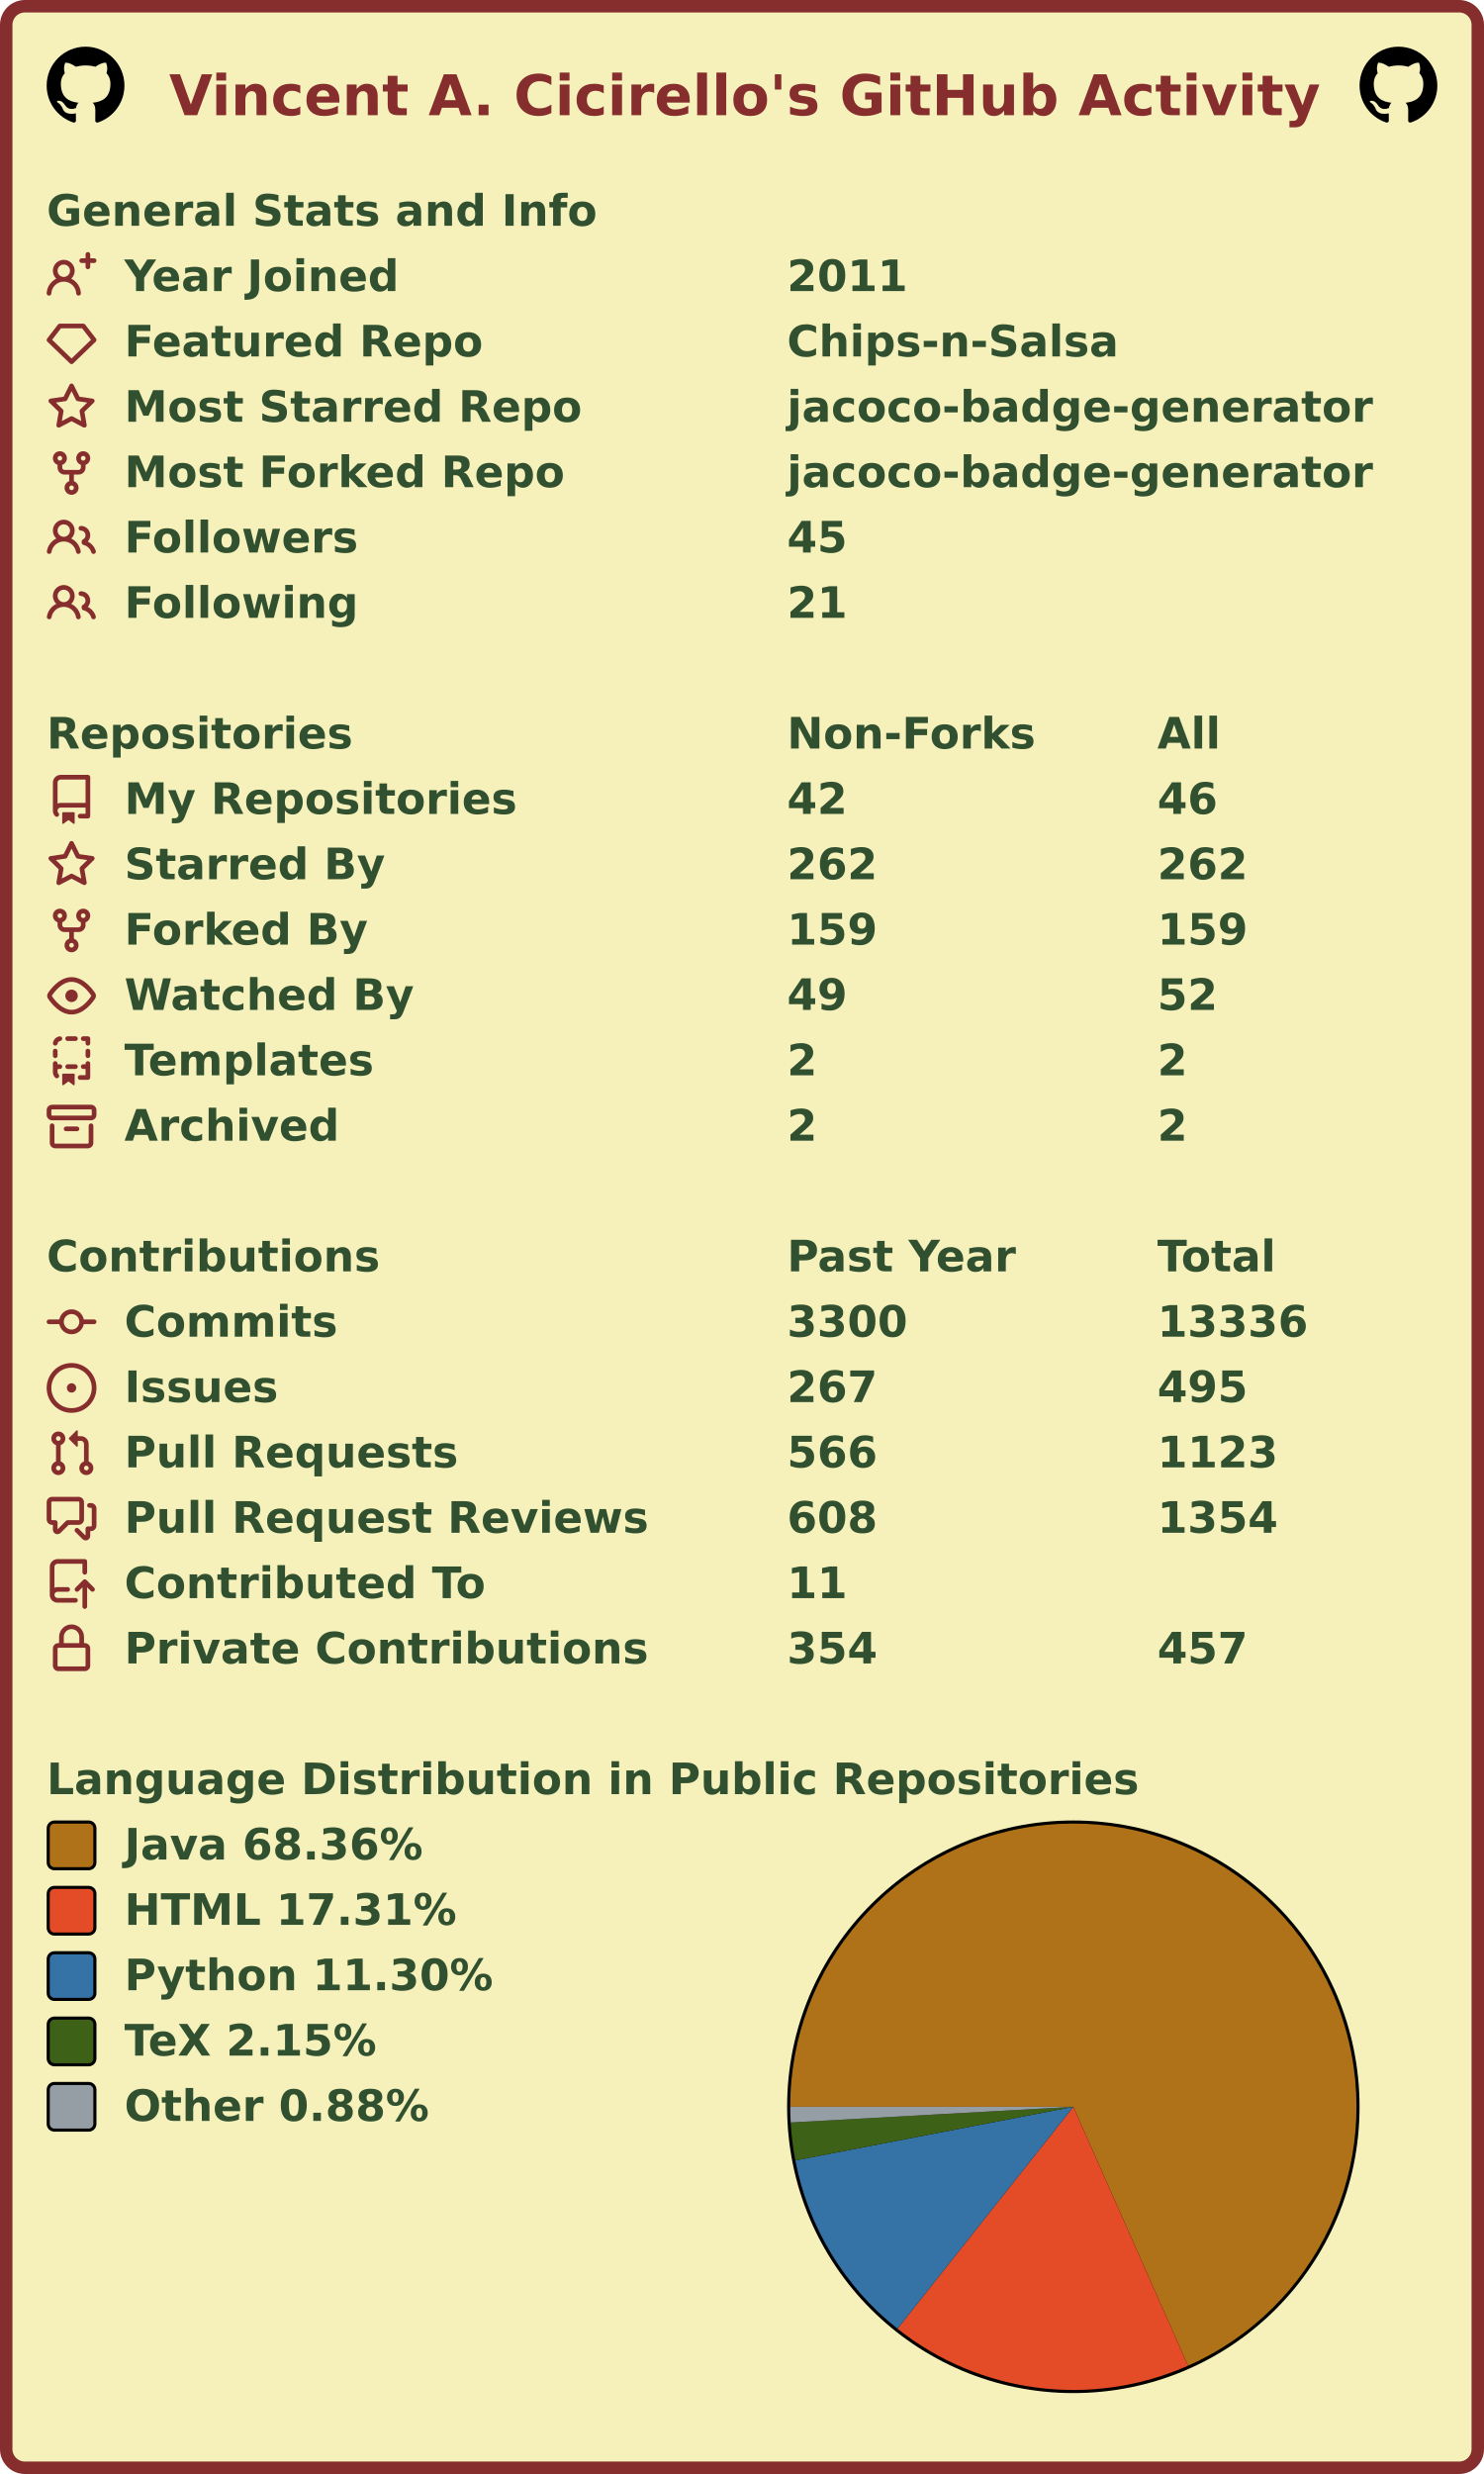
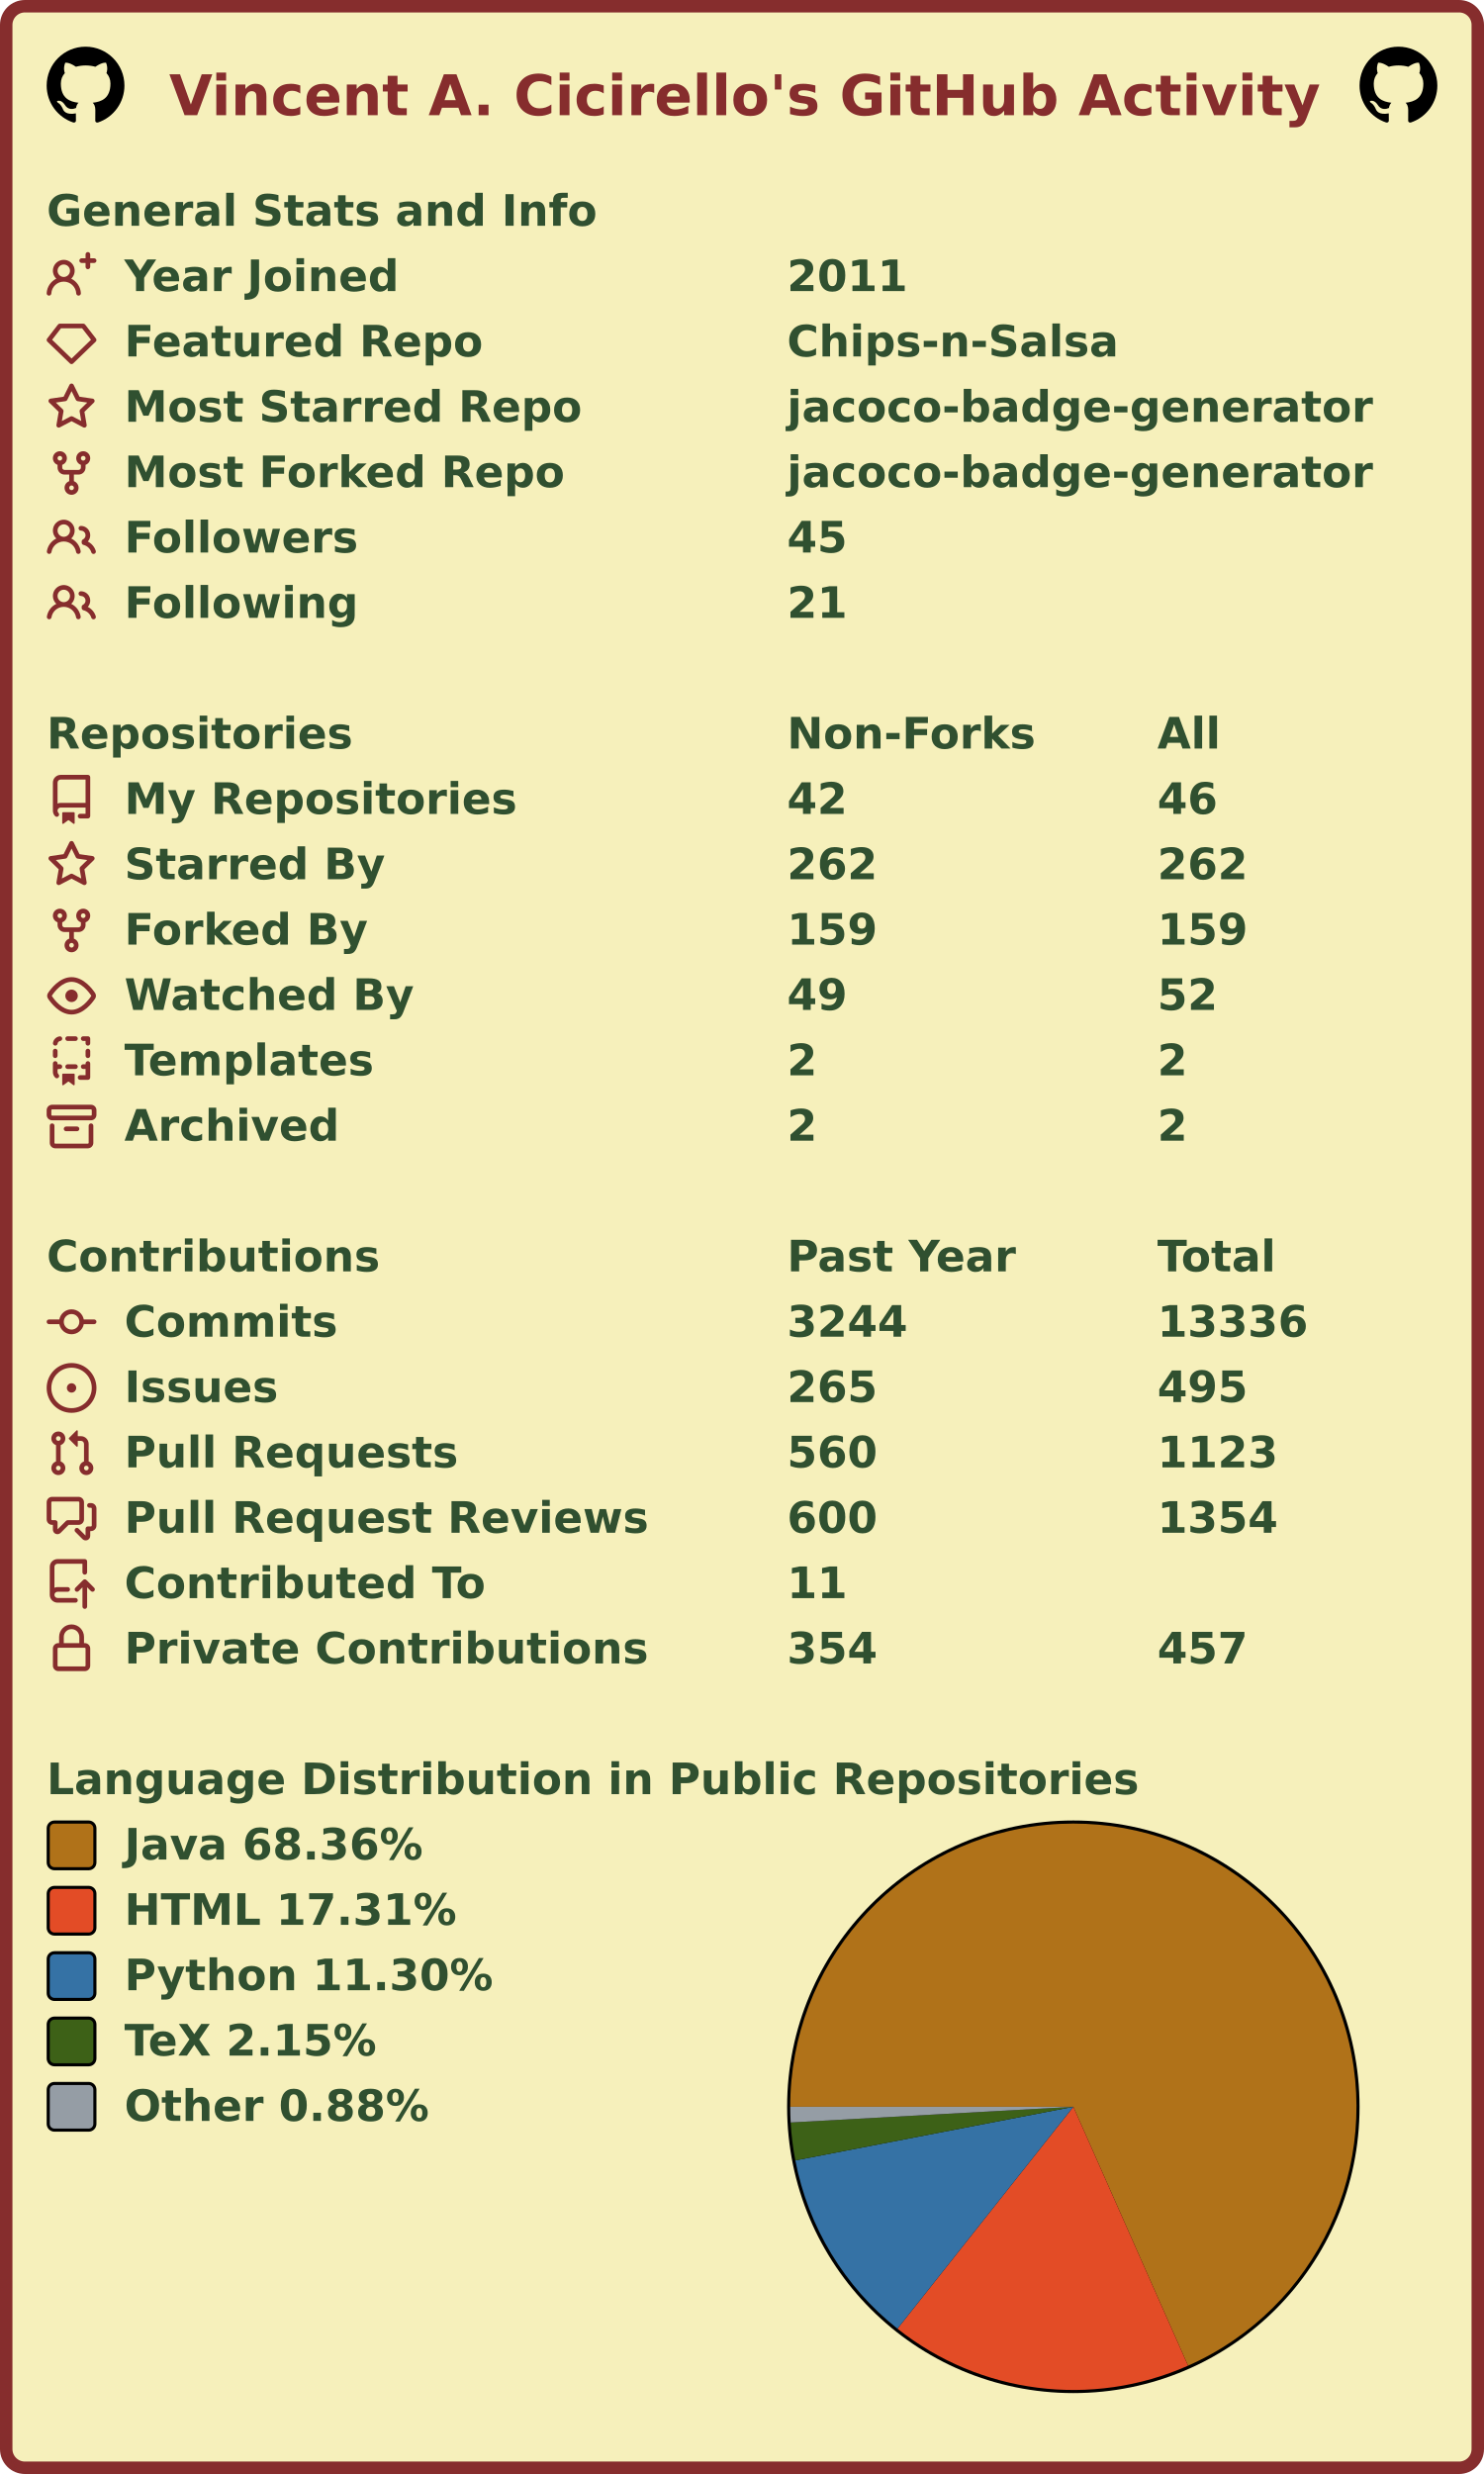
<svg xmlns="http://www.w3.org/2000/svg" width="477" height="795" viewBox="0 0 477 795" lang="en" xml:lang="en">
  <rect x="2" y="2" stroke-width="4" rx="6" width="473" height="791" stroke="#862d2d" fill="#f6f0bb" />
  <g font-weight="600" font-size="110pt" font-family="Verdana,Geneva,DejaVu Sans,sans-serif" text-rendering="geometricPrecision">
    <text x="442" y="301" lengthAdjust="spacingAndGlyphs" textLength="2985" transform="scale(0.123)" fill="#862d2d">Vincent A. Cicirello's GitHub Activity</text>
    <svg x="15" y="15" width="25" height="25" viewBox="0 0 16 16">
      <path fill="#000000" fill-rule="evenodd" d="M8 0C3.58 0 0 3.58 0 8c0 3.54 2.29 6.53 5.47 7.59.4.07.55-.17.55-.38 0-.19-.01-.82-.01-1.49-2.01.37-2.53-.49-2.69-.94-.09-.23-.48-.94-.82-1.13-.28-.15-.68-.52-.01-.53.63-.01 1.08.58 1.23.82.72 1.21 1.87.87 2.33.66.07-.52.28-.87.51-1.07-1.78-.2-3.64-.89-3.64-3.95 0-.87.31-1.59.82-2.15-.08-.2-.36-1.02.08-2.12 0 0 .67-.21 2.2.82.64-.18 1.32-.27 2-.27.68 0 1.36.09 2 .27 1.53-1.04 2.2-.82 2.2-.82.44 1.1.16 1.92.08 2.12.51.56.82 1.27.82 2.15 0 3.07-1.87 3.75-3.65 3.95.29.25.54.73.54 1.48 0 1.07-.01 1.93-.01 2.2 0 .21.15.46.55.38A8.013 8.013 0 0016 8c0-4.42-3.58-8-8-8z" />
    </svg>
    <svg x="437" y="15" width="25" height="25" viewBox="0 0 16 16">
      <path fill="#000000" fill-rule="evenodd" d="M8 0C3.58 0 0 3.58 0 8c0 3.54 2.29 6.53 5.47 7.59.4.07.55-.17.55-.38 0-.19-.01-.82-.01-1.49-2.01.37-2.53-.49-2.69-.94-.09-.23-.48-.94-.82-1.13-.28-.15-.68-.52-.01-.53.63-.01 1.08.58 1.23.82.72 1.21 1.87.87 2.33.66.07-.52.28-.87.51-1.07-1.78-.2-3.64-.89-3.64-3.95 0-.87.31-1.59.82-2.15-.08-.2-.36-1.02.08-2.12 0 0 .67-.21 2.2.82.64-.18 1.32-.27 2-.27.68 0 1.36.09 2 .27 1.53-1.04 2.2-.82 2.2-.82.44 1.1.16 1.92.08 2.12.51.56.82 1.27.82 2.15 0 3.07-1.87 3.75-3.65 3.95.29.25.54.73.54 1.48 0 1.07-.01 1.93-.01 2.2 0 .21.15.46.55.38A8.013 8.013 0 0016 8c0-4.42-3.58-8-8-8z" />
    </svg>
    <g transform="translate(0, 60)" fill="#305030">
      <g transform="translate(15, 0)">
        <g transform="scale(0.095)">
          <text x="0" y="132" textLength="1851" lengthAdjust="spacingAndGlyphs">General Stats and Info</text>
        </g>
      </g>
      <g transform="translate(15, 21)">
        <path fill="#862d2d" fill-rule="evenodd" d="M13.25 0a.75.75 0 01.75.75V2h1.25a.75.75 0 010 1.5H14v1.25a.75.75 0 01-1.5 0V3.5h-1.25a.75.75 0 010-1.5h1.25V.75a.75.75 0 01.75-.75zM5.5 4a2 2 0 100 4 2 2 0 000-4zm2.4 4.548a3.5 3.5 0 10-4.799 0 5.527 5.527 0 00-3.1 4.66.75.75 0 101.498.085A4.01 4.01 0 015.5 9.5a4.01 4.01 0 014.001 3.793.75.75 0 101.498-.086 5.527 5.527 0 00-3.1-4.659z" />
        <g transform="scale(0.095)">
          <text lengthAdjust="spacingAndGlyphs" textLength="932" x="263" y="132">Year Joined</text>
          <text lengthAdjust="spacingAndGlyphs" textLength="420" x="2505" y="132">2011</text>
        </g>
      </g>
      <g transform="translate(15, 42)">
        <path fill="#862d2d" fill-rule="evenodd" d="M3.637 2.291A.75.75 0 014.23 2h7.54a.75.75 0 01.593.291l3.48 4.5a.75.75 0 01-.072.999l-7.25 7a.75.75 0 01-1.042 0l-7.25-7a.75.75 0 01-.072-.999l3.48-4.5zM4.598 3.5L1.754 7.177 8 13.207l6.246-6.03L11.402 3.5H4.598z" />
        <g transform="scale(0.095)">
          <text lengthAdjust="spacingAndGlyphs" textLength="1215" x="263" y="132">Featured Repo</text>
          <text lengthAdjust="spacingAndGlyphs" textLength="1120" x="2505" y="132">Chips-n-Salsa</text>
        </g>
      </g>
      <g transform="translate(15, 63)">
        <path fill="#862d2d" fill-rule="evenodd" d="M8 .25a.75.75 0 01.673.418l1.882 3.815 4.21.612a.75.75 0 01.416 1.279l-3.046 2.97.719 4.192a.75.75 0 01-1.088.791L8 12.347l-3.766 1.98a.75.75 0 01-1.088-.79l.72-4.194L.818 6.374a.75.75 0 01.416-1.28l4.21-.611L7.327.668A.75.75 0 018 .25zm0 2.445L6.615 5.5a.75.75 0 01-.564.41l-3.097.45 2.24 2.184a.75.75 0 01.216.664l-.528 3.084 2.769-1.456a.75.75 0 01.698 0l2.77 1.456-.53-3.084a.75.75 0 01.216-.664l2.24-2.183-3.096-.45a.75.75 0 01-.564-.41L8 2.694v.001z" />
        <g transform="scale(0.095)">
          <text lengthAdjust="spacingAndGlyphs" textLength="1532" x="263" y="132">Most Starred Repo</text>
          <text lengthAdjust="spacingAndGlyphs" textLength="1986" x="2505" y="132">jacoco-badge-generator</text>
        </g>
      </g>
      <g transform="translate(15, 84)">
        <path fill="#862d2d" fill-rule="evenodd" d="M5 3.25a.75.75 0 11-1.5 0 .75.75 0 011.5 0zm0 2.122a2.25 2.25 0 10-1.5 0v.878A2.25 2.25 0 005.75 8.5h1.5v2.128a2.251 2.251 0 101.5 0V8.5h1.5a2.25 2.25 0 002.25-2.25v-.878a2.25 2.25 0 10-1.5 0v.878a.75.75 0 01-.75.75h-4.5A.75.75 0 015 6.25v-.878zm3.75 7.378a.75.75 0 11-1.5 0 .75.75 0 011.5 0zm3-8.75a.75.75 0 100-1.5.75.75 0 000 1.5z" />
        <g transform="scale(0.095)">
          <text lengthAdjust="spacingAndGlyphs" textLength="1485" x="263" y="132">Most Forked Repo</text>
          <text lengthAdjust="spacingAndGlyphs" textLength="1986" x="2505" y="132">jacoco-badge-generator</text>
        </g>
      </g>
      <g transform="translate(15, 105)">
        <path fill="#862d2d" fill-rule="evenodd" d="M5.5 3.5a2 2 0 100 4 2 2 0 000-4zM2 5.5a3.5 3.5 0 115.898 2.549 5.507 5.507 0 013.034 4.084.75.75 0 11-1.482.235 4.001 4.001 0 00-7.9 0 .75.75 0 01-1.482-.236A5.507 5.507 0 013.102 8.05 3.49 3.49 0 012 5.5zM11 4a.75.75 0 100 1.5 1.5 1.5 0 01.666 2.844.75.75 0 00-.416.672v.352a.75.75 0 00.574.73c1.2.289 2.162 1.2 2.522 2.372a.75.75 0 101.434-.44 5.01 5.01 0 00-2.56-3.012A3 3 0 0011 4z" />
        <g transform="scale(0.095)">
          <text lengthAdjust="spacingAndGlyphs" textLength="778" x="263" y="132">Followers</text>
          <text lengthAdjust="spacingAndGlyphs" textLength="210" x="2505" y="132">45</text>
        </g>
      </g>
      <g transform="translate(15, 126)">
        <path fill="#862d2d" fill-rule="evenodd" d="M5.5 3.5a2 2 0 100 4 2 2 0 000-4zM2 5.5a3.5 3.5 0 115.898 2.549 5.507 5.507 0 013.034 4.084.75.75 0 11-1.482.235 4.001 4.001 0 00-7.9 0 .75.75 0 01-1.482-.236A5.507 5.507 0 013.102 8.05 3.49 3.49 0 012 5.5zM11 4a.75.75 0 100 1.5 1.5 1.5 0 01.666 2.844.75.75 0 00-.416.672v.352a.75.75 0 00.574.73c1.2.289 2.162 1.2 2.522 2.372a.75.75 0 101.434-.44 5.01 5.01 0 00-2.56-3.012A3 3 0 0011 4z" />
        <g transform="scale(0.095)">
          <text lengthAdjust="spacingAndGlyphs" textLength="780" x="263" y="132">Following</text>
          <text lengthAdjust="spacingAndGlyphs" textLength="210" x="2505" y="132">21</text>
        </g>
      </g>
    </g>
    <g transform="translate(0, 228)" fill="#305030">
      <g transform="translate(15, 0)">
        <g transform="scale(0.095)">
          <text x="0" y="132" textLength="1020" lengthAdjust="spacingAndGlyphs">Repositories</text>
          <text x="2505" y="132" textLength="832" lengthAdjust="spacingAndGlyphs">Non-Forks</text>
          <text x="3758" y="132" textLength="206" lengthAdjust="spacingAndGlyphs">All</text>
        </g>
      </g>
      <g transform="translate(15, 21)">
        <path fill="#862d2d" fill-rule="evenodd" d="M2 2.5A2.5 2.5 0 014.5 0h8.75a.75.75 0 01.75.75v12.5a.75.75 0 01-.75.75h-2.5a.75.75 0 110-1.5h1.75v-2h-8a1 1 0 00-.714 1.7.75.75 0 01-1.072 1.05A2.495 2.495 0 012 11.5v-9zm10.5-1V9h-8c-.356 0-.694.074-1 .208V2.5a1 1 0 011-1h8zM5 12.25v3.25a.25.25 0 00.4.2l1.45-1.087a.25.25 0 01.3 0L8.6 15.7a.25.25 0 00.4-.2v-3.25a.25.25 0 00-.25-.25h-3.5a.25.25 0 00-.25.25z" />
        <g transform="scale(0.095)">
          <text lengthAdjust="spacingAndGlyphs" textLength="1312" x="263" y="132">My Repositories</text>
          <text lengthAdjust="spacingAndGlyphs" textLength="210" x="2505" y="132">42</text>
          <text lengthAdjust="spacingAndGlyphs" textLength="210" x="3758" y="132">46</text>
        </g>
      </g>
      <g transform="translate(15, 42)">
        <path fill="#862d2d" fill-rule="evenodd" d="M8 .25a.75.75 0 01.673.418l1.882 3.815 4.21.612a.75.75 0 01.416 1.279l-3.046 2.97.719 4.192a.75.75 0 01-1.088.791L8 12.347l-3.766 1.98a.75.75 0 01-1.088-.79l.72-4.194L.818 6.374a.75.75 0 01.416-1.28l4.21-.611L7.327.668A.75.75 0 018 .25zm0 2.445L6.615 5.5a.75.75 0 01-.564.41l-3.097.45 2.24 2.184a.75.75 0 01.216.664l-.528 3.084 2.769-1.456a.75.75 0 01.698 0l2.77 1.456-.53-3.084a.75.75 0 01.216-.664l2.24-2.183-3.096-.45a.75.75 0 01-.564-.41L8 2.694v.001z" />
        <g transform="scale(0.095)">
          <text lengthAdjust="spacingAndGlyphs" textLength="874" x="263" y="132">Starred By</text>
          <text lengthAdjust="spacingAndGlyphs" textLength="315" x="2505" y="132">262</text>
          <text lengthAdjust="spacingAndGlyphs" textLength="315" x="3758" y="132">262</text>
        </g>
      </g>
      <g transform="translate(15, 63)">
        <path fill="#862d2d" fill-rule="evenodd" d="M5 3.25a.75.75 0 11-1.5 0 .75.75 0 011.5 0zm0 2.122a2.25 2.25 0 10-1.5 0v.878A2.25 2.25 0 005.75 8.5h1.5v2.128a2.251 2.251 0 101.5 0V8.5h1.5a2.25 2.25 0 002.25-2.25v-.878a2.25 2.25 0 10-1.5 0v.878a.75.75 0 01-.75.75h-4.5A.75.75 0 015 6.25v-.878zm3.75 7.378a.75.75 0 11-1.5 0 .75.75 0 011.5 0zm3-8.75a.75.75 0 100-1.5.75.75 0 000 1.5z" />
        <g transform="scale(0.095)">
          <text lengthAdjust="spacingAndGlyphs" textLength="828" x="263" y="132">Forked By</text>
          <text lengthAdjust="spacingAndGlyphs" textLength="315" x="2505" y="132">159</text>
          <text lengthAdjust="spacingAndGlyphs" textLength="315" x="3758" y="132">159</text>
        </g>
      </g>
      <g transform="translate(15, 84)">
        <path fill="#862d2d" fill-rule="evenodd" d="M1.679 7.932c.412-.621 1.242-1.75 2.366-2.717C5.175 4.242 6.527 3.5 8 3.5c1.473 0 2.824.742 3.955 1.715 1.124.967 1.954 2.096 2.366 2.717a.119.119 0 010 .136c-.412.621-1.242 1.75-2.366 2.717C10.825 11.758 9.473 12.5 8 12.5c-1.473 0-2.824-.742-3.955-1.715C2.92 9.818 2.09 8.69 1.679 8.068a.119.119 0 010-.136zM8 2c-1.981 0-3.67.992-4.933 2.078C1.797 5.169.88 6.423.43 7.1a1.619 1.619 0 000 1.798c.45.678 1.367 1.932 2.637 3.024C4.329 13.008 6.019 14 8 14c1.981 0 3.67-.992 4.933-2.078 1.27-1.091 2.187-2.345 2.637-3.023a1.619 1.619 0 000-1.798c-.45-.678-1.367-1.932-2.637-3.023C11.671 2.992 9.981 2 8 2zm0 8a2 2 0 100-4 2 2 0 000 4z" />
        <g transform="scale(0.095)">
          <text lengthAdjust="spacingAndGlyphs" textLength="993" x="263" y="132">Watched By</text>
          <text lengthAdjust="spacingAndGlyphs" textLength="210" x="2505" y="132">49</text>
          <text lengthAdjust="spacingAndGlyphs" textLength="210" x="3758" y="132">52</text>
        </g>
      </g>
      <g transform="translate(15, 105)">
        <path fill="#862d2d" fill-rule="evenodd" d="M6 .75A.75.75 0 016.75 0h2.5a.75.75 0 010 1.5h-2.5A.75.75 0 016 .75zm5 0a.75.75 0 01.75-.75h1.5a.75.75 0 01.75.75v1.5a.75.75 0 01-1.5 0V1.5h-.75A.75.75 0 0111 .75zM4.992.662a.75.75 0 01-.636.848c-.436.063-.783.41-.846.846a.75.75 0 01-1.485-.212A2.501 2.501 0 014.144.025a.75.75 0 01.848.637zM2.75 4a.75.75 0 01.75.75v1.5a.75.75 0 01-1.5 0v-1.5A.75.75 0 012.75 4zm10.5 0a.75.75 0 01.75.75v1.5a.75.75 0 01-1.5 0v-1.5a.75.75 0 01.75-.75zM2.75 8a.75.75 0 01.75.75v.268A1.72 1.72 0 013.75 9h.5a.75.75 0 010 1.5h-.5a.25.25 0 00-.25.25v.75c0 .28.114.532.3.714a.75.75 0 01-1.05 1.072A2.495 2.495 0 012 11.5V8.75A.75.75 0 012.75 8zm10.5 0a.75.75 0 01.75.75v4.5a.75.75 0 01-.75.75h-2.5a.75.75 0 010-1.5h1.75v-2h-.75a.75.75 0 010-1.5h.75v-.25a.75.75 0 01.75-.75zM6 9.75A.75.75 0 016.75 9h2.5a.75.75 0 010 1.5h-2.5A.75.75 0 016 9.75zm-1 2.5v3.25a.25.25 0 00.4.2l1.45-1.087a.25.25 0 01.3 0L8.6 15.7a.25.25 0 00.4-.2v-3.25a.25.25 0 00-.25-.25h-3.5a.25.25 0 00-.25.25z" />
        <g transform="scale(0.095)">
          <text lengthAdjust="spacingAndGlyphs" textLength="868" x="263" y="132">Templates</text>
          <text lengthAdjust="spacingAndGlyphs" textLength="105" x="2505" y="132">2</text>
          <text lengthAdjust="spacingAndGlyphs" textLength="105" x="3758" y="132">2</text>
        </g>
      </g>
      <g transform="translate(15, 126)">
        <path fill="#862d2d" fill-rule="evenodd" d="M1.75 2.5a.25.25 0 00-.25.25v1.5c0 .138.112.25.25.25h12.5a.25.25 0 00.25-.25v-1.5a.25.25 0 00-.25-.25H1.75zM0 2.75C0 1.784.784 1 1.75 1h12.5c.966 0 1.75.784 1.75 1.75v1.5A1.75 1.75 0 0114.25 6H1.75A1.75 1.75 0 010 4.25v-1.5zM1.75 7a.75.75 0 01.75.75v5.5c0 .138.112.25.25.25h10.5a.25.25 0 00.25-.25v-5.5a.75.75 0 111.5 0v5.5A1.75 1.75 0 0113.25 15H2.75A1.75 1.75 0 011 13.25v-5.5A.75.75 0 011.75 7zm4.5 1a.75.75 0 000 1.5h3.5a.75.75 0 100-1.5h-3.5z" />
        <g transform="scale(0.095)">
          <text lengthAdjust="spacingAndGlyphs" textLength="726" x="263" y="132">Archived</text>
          <text lengthAdjust="spacingAndGlyphs" textLength="105" x="2505" y="132">2</text>
          <text lengthAdjust="spacingAndGlyphs" textLength="105" x="3758" y="132">2</text>
        </g>
      </g>
    </g>
    <g transform="translate(0, 396)" fill="#305030">
      <g transform="translate(15, 0)">
        <g transform="scale(0.095)">
          <text x="0" y="132" textLength="1112" lengthAdjust="spacingAndGlyphs">Contributions</text>
          <text x="2505" y="132" textLength="774" lengthAdjust="spacingAndGlyphs">Past Year</text>
          <text x="3758" y="132" textLength="414" lengthAdjust="spacingAndGlyphs">Total</text>
        </g>
      </g>
      <g transform="translate(15, 21)">
        <path fill="#862d2d" fill-rule="evenodd" d="M10.5 7.75a2.5 2.5 0 11-5 0 2.5 2.5 0 015 0zm1.43.75a4.002 4.002 0 01-7.86 0H.75a.75.75 0 110-1.5h3.32a4.001 4.001 0 017.86 0h3.32a.75.75 0 110 1.5h-3.32z" />
        <g transform="scale(0.095)">
          <text lengthAdjust="spacingAndGlyphs" textLength="734" x="263" y="132">Commits</text>
-           <text lengthAdjust="spacingAndGlyphs" textLength="420" x="2505" y="132">3300</text>
+           <text lengthAdjust="spacingAndGlyphs" textLength="420" x="2505" y="132">3244</text>
          <text lengthAdjust="spacingAndGlyphs" textLength="525" x="3758" y="132">13336</text>
        </g>
      </g>
      <g transform="translate(15, 42)">
        <path fill="#862d2d" d="M8 9.5a1.5 1.5 0 100-3 1.5 1.5 0 000 3z" />
        <path fill="#862d2d" fill-rule="evenodd" d="M8 0a8 8 0 100 16A8 8 0 008 0zM1.5 8a6.5 6.5 0 1113 0 6.5 6.5 0 01-13 0z" />
        <g transform="scale(0.095)">
          <text lengthAdjust="spacingAndGlyphs" textLength="512" x="263" y="132">Issues</text>
-           <text lengthAdjust="spacingAndGlyphs" textLength="315" x="2505" y="132">267</text>
+           <text lengthAdjust="spacingAndGlyphs" textLength="315" x="2505" y="132">265</text>
          <text lengthAdjust="spacingAndGlyphs" textLength="315" x="3758" y="132">495</text>
        </g>
      </g>
      <g transform="translate(15, 63)">
        <path fill="#862d2d" fill-rule="evenodd" d="M7.177 3.073L9.573.677A.25.25 0 0110 .854v4.792a.25.25 0 01-.427.177L7.177 3.427a.25.25 0 010-.354zM3.75 2.5a.75.75 0 100 1.5.75.75 0 000-1.5zm-2.25.75a2.25 2.25 0 113 2.122v5.256a2.251 2.251 0 11-1.5 0V5.372A2.25 2.25 0 011.5 3.25zM11 2.5h-1V4h1a1 1 0 011 1v5.628a2.251 2.251 0 101.5 0V5A2.5 2.5 0 0011 2.5zm1 10.25a.75.75 0 111.5 0 .75.75 0 01-1.5 0zM3.75 12a.75.75 0 100 1.5.75.75 0 000-1.5z" />
        <g transform="scale(0.095)">
          <text lengthAdjust="spacingAndGlyphs" textLength="1113" x="263" y="132">Pull Requests</text>
-           <text lengthAdjust="spacingAndGlyphs" textLength="315" x="2505" y="132">566</text>
+           <text lengthAdjust="spacingAndGlyphs" textLength="315" x="2505" y="132">560</text>
          <text lengthAdjust="spacingAndGlyphs" textLength="420" x="3758" y="132">1123</text>
        </g>
      </g>
      <g transform="translate(15, 84)">
        <path fill="#862d2d" fill-rule="evenodd" d="M1.5 2.75a.25.25 0 01.25-.25h8.5a.25.25 0 01.25.25v5.5a.25.25 0 01-.25.25h-3.5a.75.75 0 00-.53.22L3.5 11.44V9.25a.75.75 0 00-.75-.75h-1a.25.25 0 01-.25-.25v-5.5zM1.75 1A1.75 1.75 0 000 2.75v5.5C0 9.216.784 10 1.75 10H2v1.543a1.457 1.457 0 002.487 1.03L7.061 10h3.189A1.75 1.75 0 0012 8.25v-5.5A1.75 1.75 0 0010.25 1h-8.5zM14.5 4.75a.25.25 0 00-.25-.25h-.5a.75.75 0 110-1.5h.5c.966 0 1.75.784 1.75 1.75v5.5A1.75 1.75 0 0114.25 12H14v1.543a1.457 1.457 0 01-2.487 1.03L9.22 12.28a.75.75 0 111.06-1.06l2.22 2.22v-2.19a.75.75 0 01.75-.75h1a.25.25 0 00.25-.25v-5.5z" />
        <g transform="scale(0.095)">
          <text lengthAdjust="spacingAndGlyphs" textLength="1762" x="263" y="132">Pull Request Reviews</text>
-           <text lengthAdjust="spacingAndGlyphs" textLength="315" x="2505" y="132">608</text>
+           <text lengthAdjust="spacingAndGlyphs" textLength="315" x="2505" y="132">600</text>
          <text lengthAdjust="spacingAndGlyphs" textLength="420" x="3758" y="132">1354</text>
        </g>
      </g>
      <g transform="translate(15, 105)">
        <path fill="#862d2d" fill-rule="evenodd" d="M1 2.5A2.5 2.5 0 013.5 0h8.75a.75.75 0 01.75.75v3.5a.75.75 0 01-1.5 0V1.5h-8a1 1 0 00-1 1v6.708A2.492 2.492 0 013.5 9h3.25a.75.75 0 010 1.5H3.5a1 1 0 100 2h5.75a.75.75 0 010 1.5H3.5A2.5 2.5 0 011 11.5v-9zm13.23 7.79a.75.75 0 001.06-1.06l-2.505-2.505a.75.75 0 00-1.06 0L9.22 9.229a.75.75 0 001.06 1.061l1.225-1.224v6.184a.75.75 0 001.5 0V9.066l1.224 1.224z" />
        <g transform="scale(0.095)">
          <text lengthAdjust="spacingAndGlyphs" textLength="1234" x="263" y="132">Contributed To</text>
          <text lengthAdjust="spacingAndGlyphs" textLength="210" x="2505" y="132">11</text>
        </g>
      </g>
      <g transform="translate(15, 126)">
        <path fill="#862d2d" fill-rule="evenodd" d="M4 4v2h-.25A1.75 1.75 0 002 7.75v5.5c0 .966.784 1.75 1.75 1.75h8.5A1.75 1.75 0 0014 13.25v-5.5A1.75 1.75 0 0012.25 6H12V4a4 4 0 10-8 0zm6.5 2V4a2.5 2.5 0 00-5 0v2h5zM12 7.5h.25a.25.25 0 01.25.25v5.5a.25.25 0 01-.25.25h-8.5a.25.25 0 01-.25-.25v-5.5a.25.25 0 01.25-.25H12z" />
        <g transform="scale(0.095)">
          <text lengthAdjust="spacingAndGlyphs" textLength="1742" x="263" y="132">Private Contributions</text>
          <text lengthAdjust="spacingAndGlyphs" textLength="315" x="2505" y="132">354</text>
          <text lengthAdjust="spacingAndGlyphs" textLength="315" x="3758" y="132">457</text>
        </g>
      </g>
    </g>
    <g transform="translate(0, 564)" fill="#305030">
      <g transform="translate(15, 0)">
        <g transform="scale(0.095)">
          <text x="0" y="132" textLength="3652" lengthAdjust="spacingAndGlyphs">Language Distribution in Public Repositories</text>
        </g>
      </g>
      <g transform="translate(253, 21)">
        <circle cx="92" cy="92" r="92" fill="#000000" />
      </g>
      <g transform="translate(254, 22)">
        <g>
          <path fill-rule="evenodd" fill="#b07219" d="M 0.0,91 A 91 91 0 1 1 127.876 174.194 L 91,91 Z" />
          <path fill-rule="evenodd" fill="#e34c26" d="M 127.876,174.194 A 91 91 0 0 1 34.462 162.306 L 91,91 Z" />
          <path fill-rule="evenodd" fill="#3572A5" d="M 34.462,162.306 A 91 91 0 0 1 1.646 108.228 L 91,91 Z" />
          <path fill-rule="evenodd" fill="#3D6117" d="M 1.646,108.228 A 91 91 0 0 1 0.14 96.042 L 91,91 Z" />
          <path fill-rule="evenodd" fill="#959da5" d="M 0.14,96.042 A 91 91 0 0 1 0.0 91 L 91,91 Z" />
          <animateTransform attributeName="transform" attributeType="XML" type="rotate" from="0 91 91" to="360 91 91" dur="10s" repeatCount="indefinite" />
        </g>
      </g>
      <g transform="translate(15, 21)">
        <rect x="0.5" y="0.5" rx="2" width="15" height="15" fill="#b07219" stroke-width="1" stroke="#000000" />
        <text transform="scale(0.095)" x="263" y="132" textLength="1038" lengthAdjust="spacingAndGlyphs">Java 68.36%</text>
      </g>
      <g transform="translate(15, 42)">
        <rect x="0.5" y="0.5" rx="2" width="15" height="15" fill="#e34c26" stroke-width="1" stroke="#000000" />
        <text transform="scale(0.095)" x="263" y="132" textLength="1142" lengthAdjust="spacingAndGlyphs">HTML 17.31%</text>
      </g>
      <g transform="translate(15, 63)">
        <rect x="0.5" y="0.5" rx="2" width="15" height="15" fill="#3572A5" stroke-width="1" stroke="#000000" />
        <text transform="scale(0.095)" x="263" y="132" textLength="1254" lengthAdjust="spacingAndGlyphs">Python 11.30%</text>
      </g>
      <g transform="translate(15, 84)">
        <rect x="0.5" y="0.5" rx="2" width="15" height="15" fill="#3D6117" stroke-width="1" stroke="#000000" />
        <text transform="scale(0.095)" x="263" y="132" textLength="894" lengthAdjust="spacingAndGlyphs">TeX 2.15%</text>
      </g>
      <g transform="translate(15, 105)">
        <rect x="0.5" y="0.5" rx="2" width="15" height="15" fill="#959da5" stroke-width="1" stroke="#000000" />
        <text transform="scale(0.095)" x="263" y="132" textLength="1047" lengthAdjust="spacingAndGlyphs">Other 0.88%</text>
      </g>
    </g>
  </g>
</svg>
